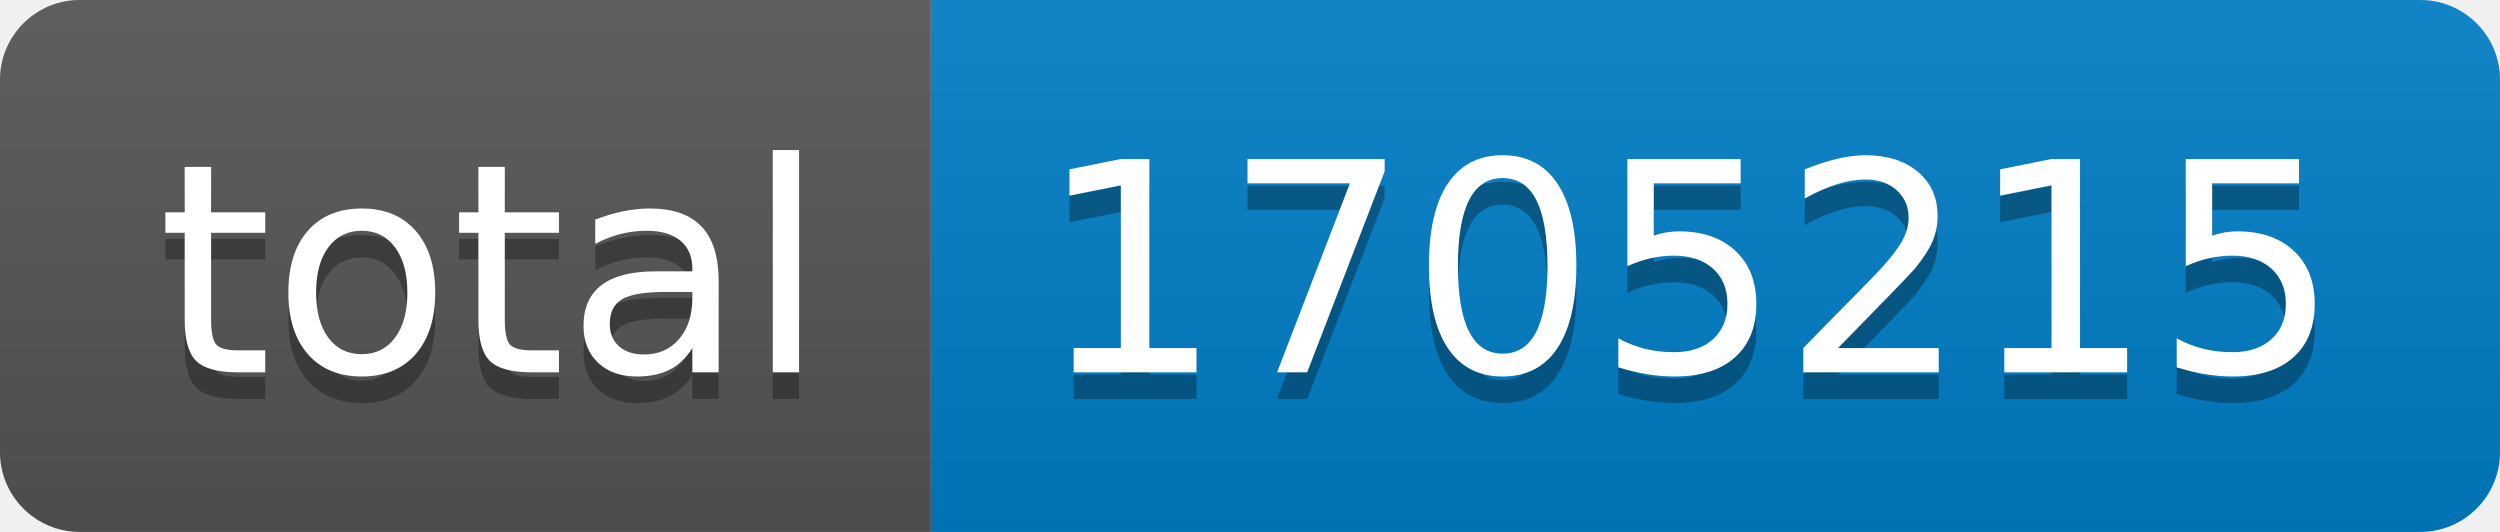
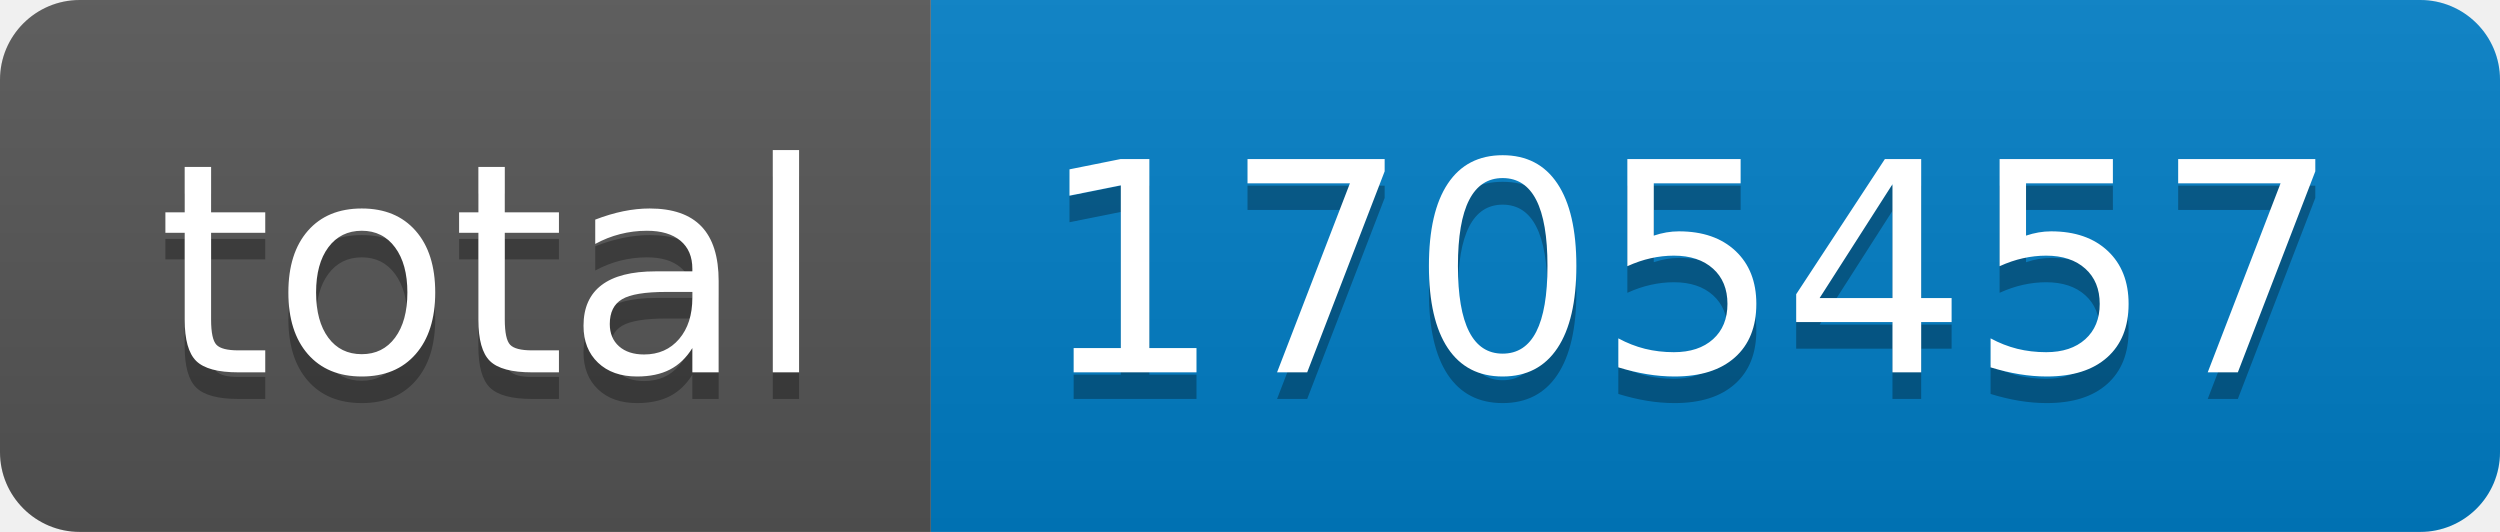
- <svg xmlns="http://www.w3.org/2000/svg" width="94" height="20" role="img" aria-label="total: 1705215">
+ <svg xmlns="http://www.w3.org/2000/svg" width="94" height="20" role="img" aria-label="total: 1705457">
  <linearGradient id="s" x2="0" y2="100%">
    <stop offset="0" stop-color="#bbb" stop-opacity=".1" />
    <stop offset="1" stop-opacity=".1" />
  </linearGradient>
  <clipPath id="r">
    <rect width="94" height="20" rx="3" fill="#fff" />
  </clipPath>
  <g clip-path="url(#r)">
    <rect width="35" height="20" fill="#555" />
    <rect x="35" width="59" height="20" fill="#007ec6" />
    <rect width="94" height="20" fill="url(#s)" />
  </g>
  <g fill="#fff" text-anchor="middle" font-family="Verdana,Geneva,DejaVu Sans,sans-serif" text-rendering="geometricPrecision" font-size="110">
    <text aria-hidden="true" x="185" y="150" fill="#010101" fill-opacity=".3" transform="scale(.1)" textLength="250">total</text>
    <text x="185" y="140" transform="scale(.1)" fill="#fff" textLength="250">total</text>
-     <text aria-hidden="true" x="635" y="150" fill="#010101" fill-opacity=".3" transform="scale(.1)" textLength="490">1705215</text>
-     <text x="635" y="140" transform="scale(.1)" fill="#fff" textLength="490">1705215</text>
+     <text aria-hidden="true" x="635" y="150" fill="#010101" fill-opacity=".3" transform="scale(.1)" textLength="490">1705457</text>
+     <text x="635" y="140" transform="scale(.1)" fill="#fff" textLength="490">1705457</text>
  </g>
</svg>
